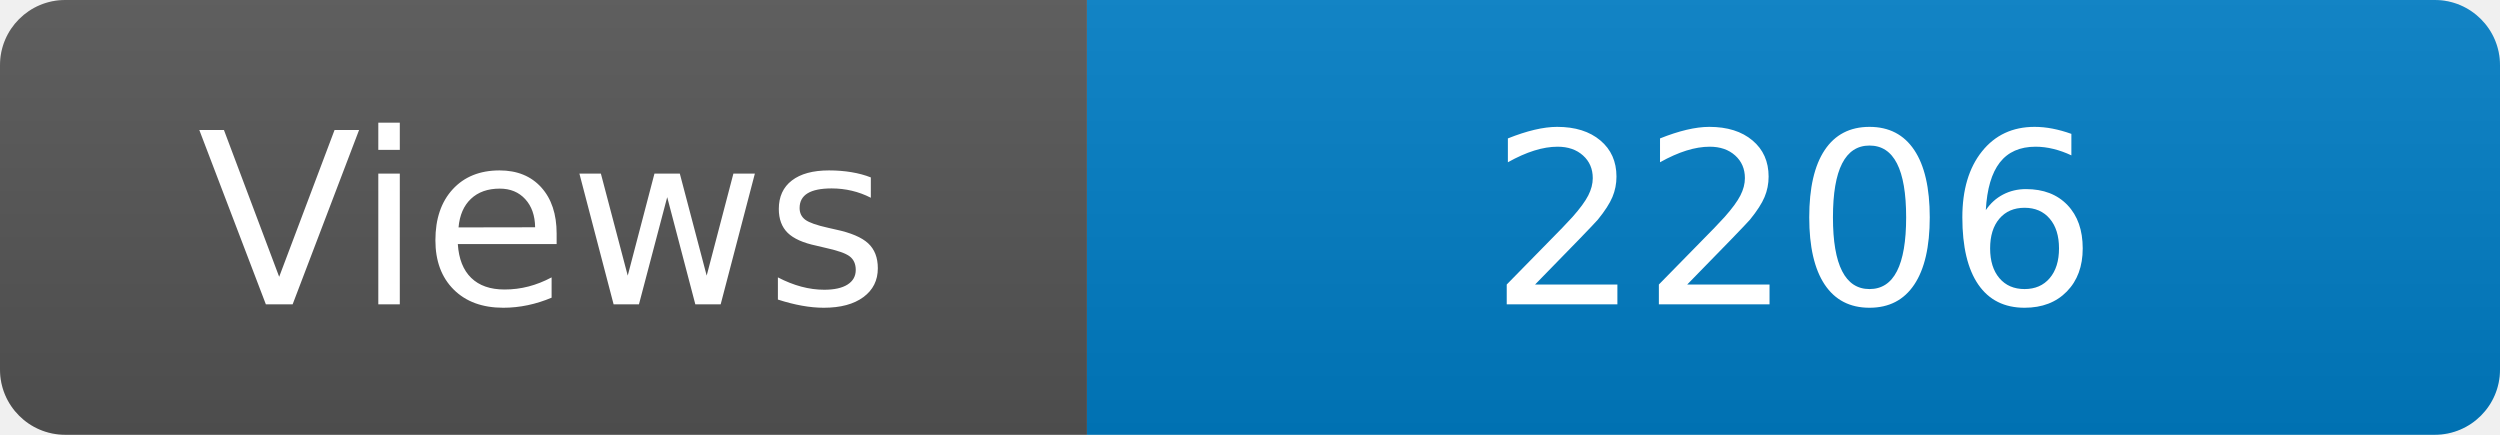
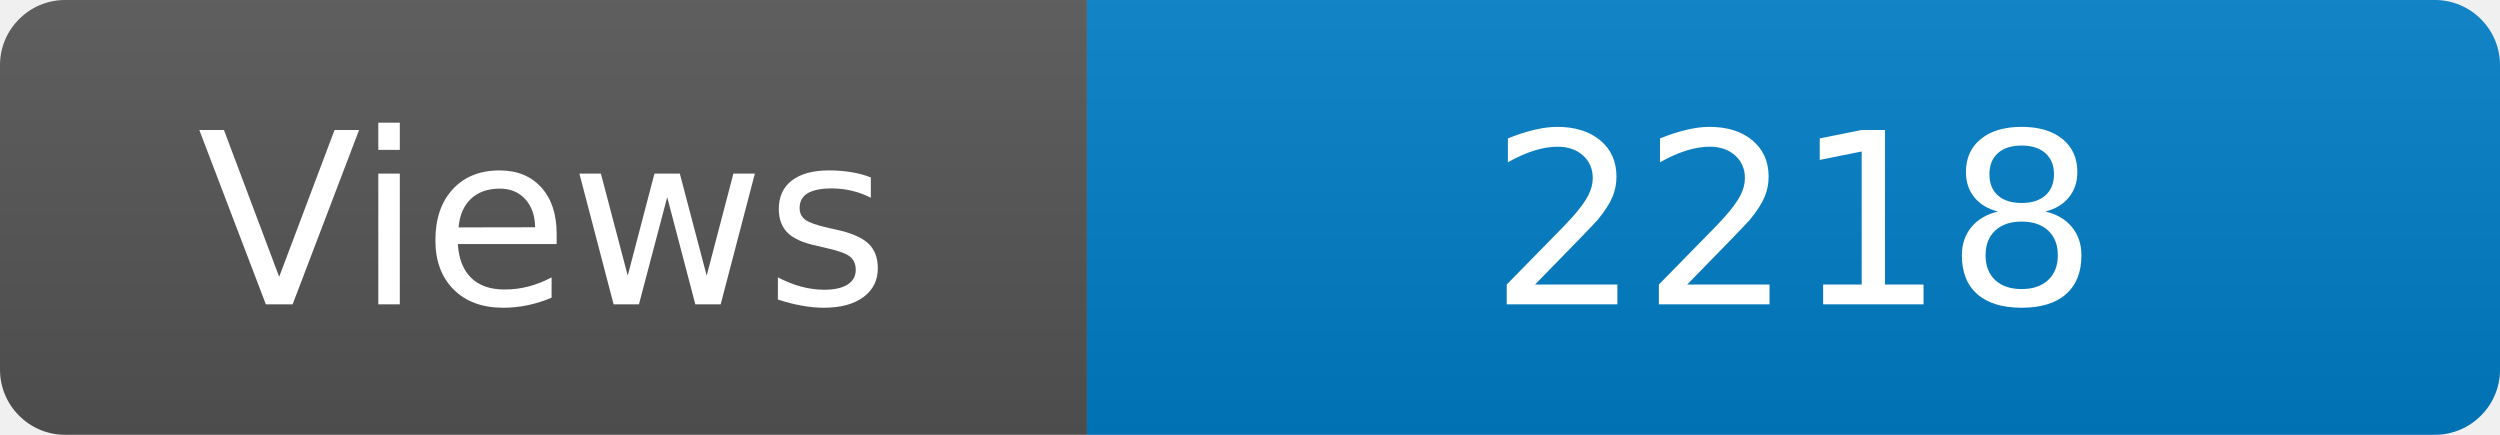
<svg xmlns="http://www.w3.org/2000/svg" width="115" height="20" role="img" aria-label="Maintained?: yes">
  <linearGradient id="s" x2="0" y2="100%">
    <stop offset="0" stop-color="#bbb" stop-opacity=".1" />
    <stop offset="1" stop-opacity=".1" />
  </linearGradient>
  <clipPath id="r">
    <rect width="115" height="20" rx="3" fill="#fff" />
  </clipPath>
  <g clip-path="url(#r)">
    <rect width="50" height="20" fill="#555" />
    <rect x="50" width="160" height="20" fill="#007ec6" />
    <rect width="115" height="20" fill="url(#s)" />
  </g>
  <g fill="#fff" text-anchor="middle" font-family="Verdana,Geneva,DejaVu Sans,sans-serif" font-size="110">
    <text x="250" y="140" transform="scale(.1)" fill="#fff">Views</text>
-     <text x="825" y="140" transform="scale(.1)" fill="#fff">2206</text>
+     <text x="825" y="140" transform="scale(.1)" fill="#fff">2218</text>
  </g>
</svg>
